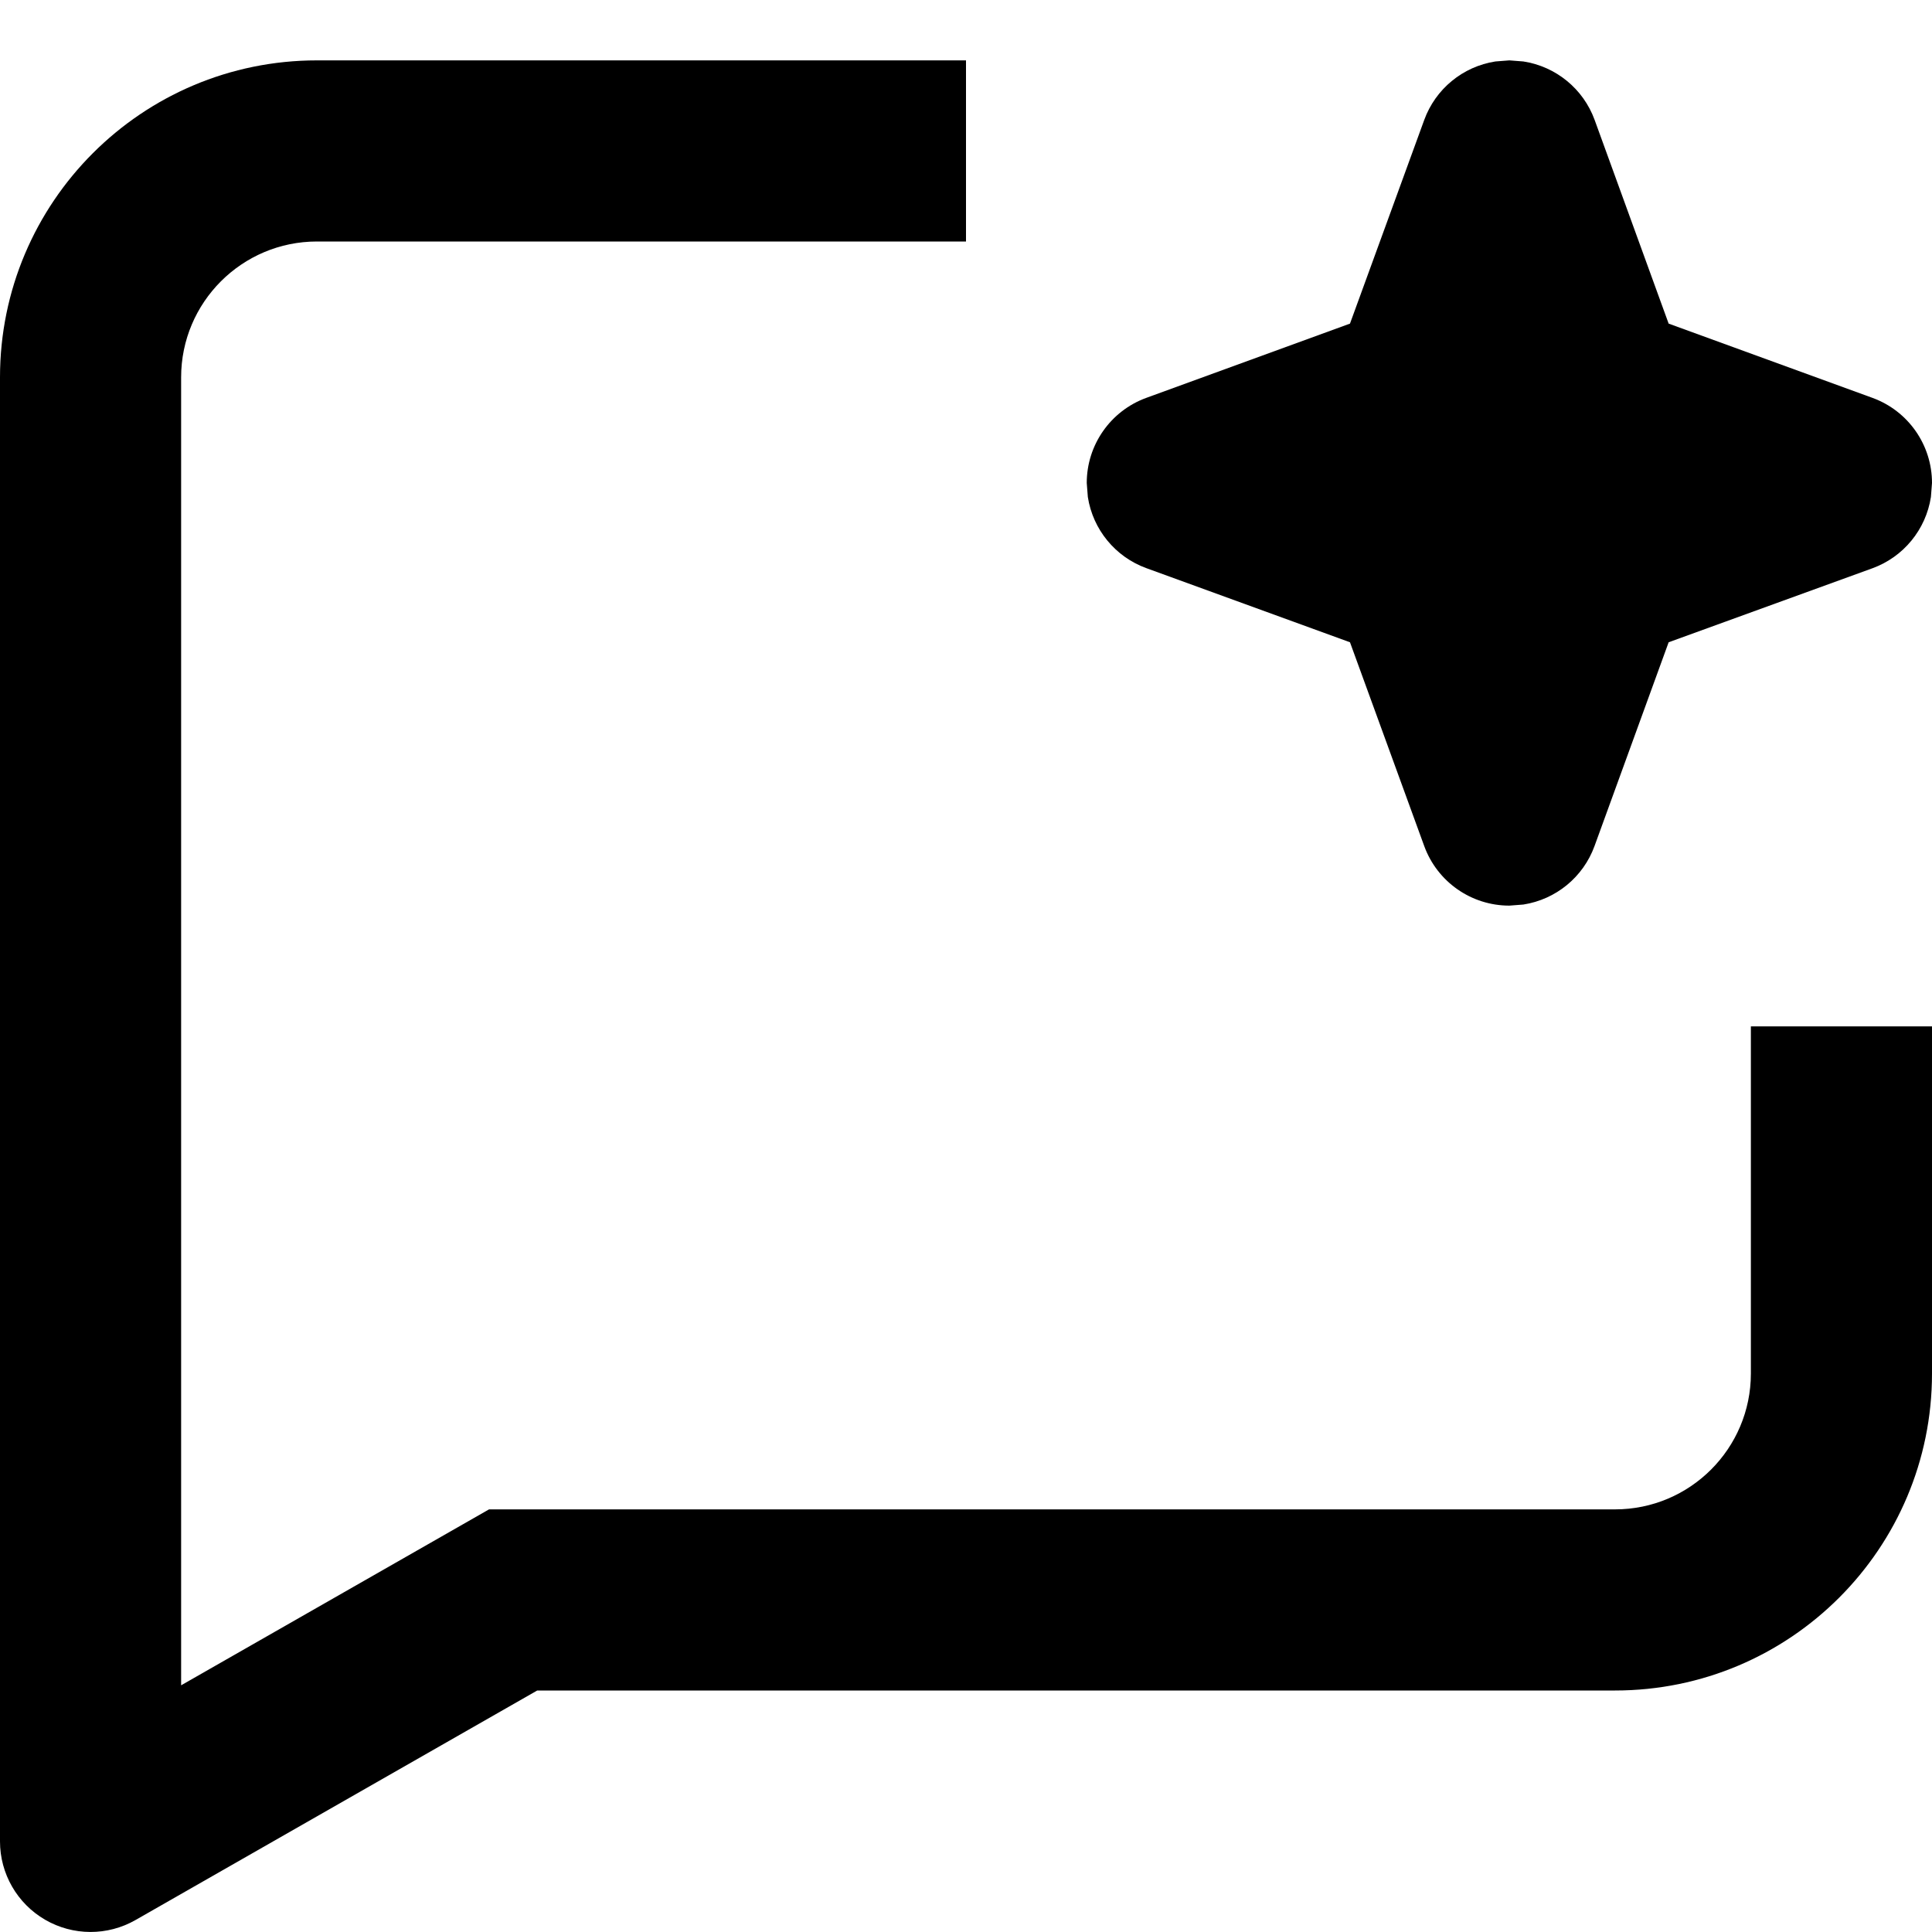
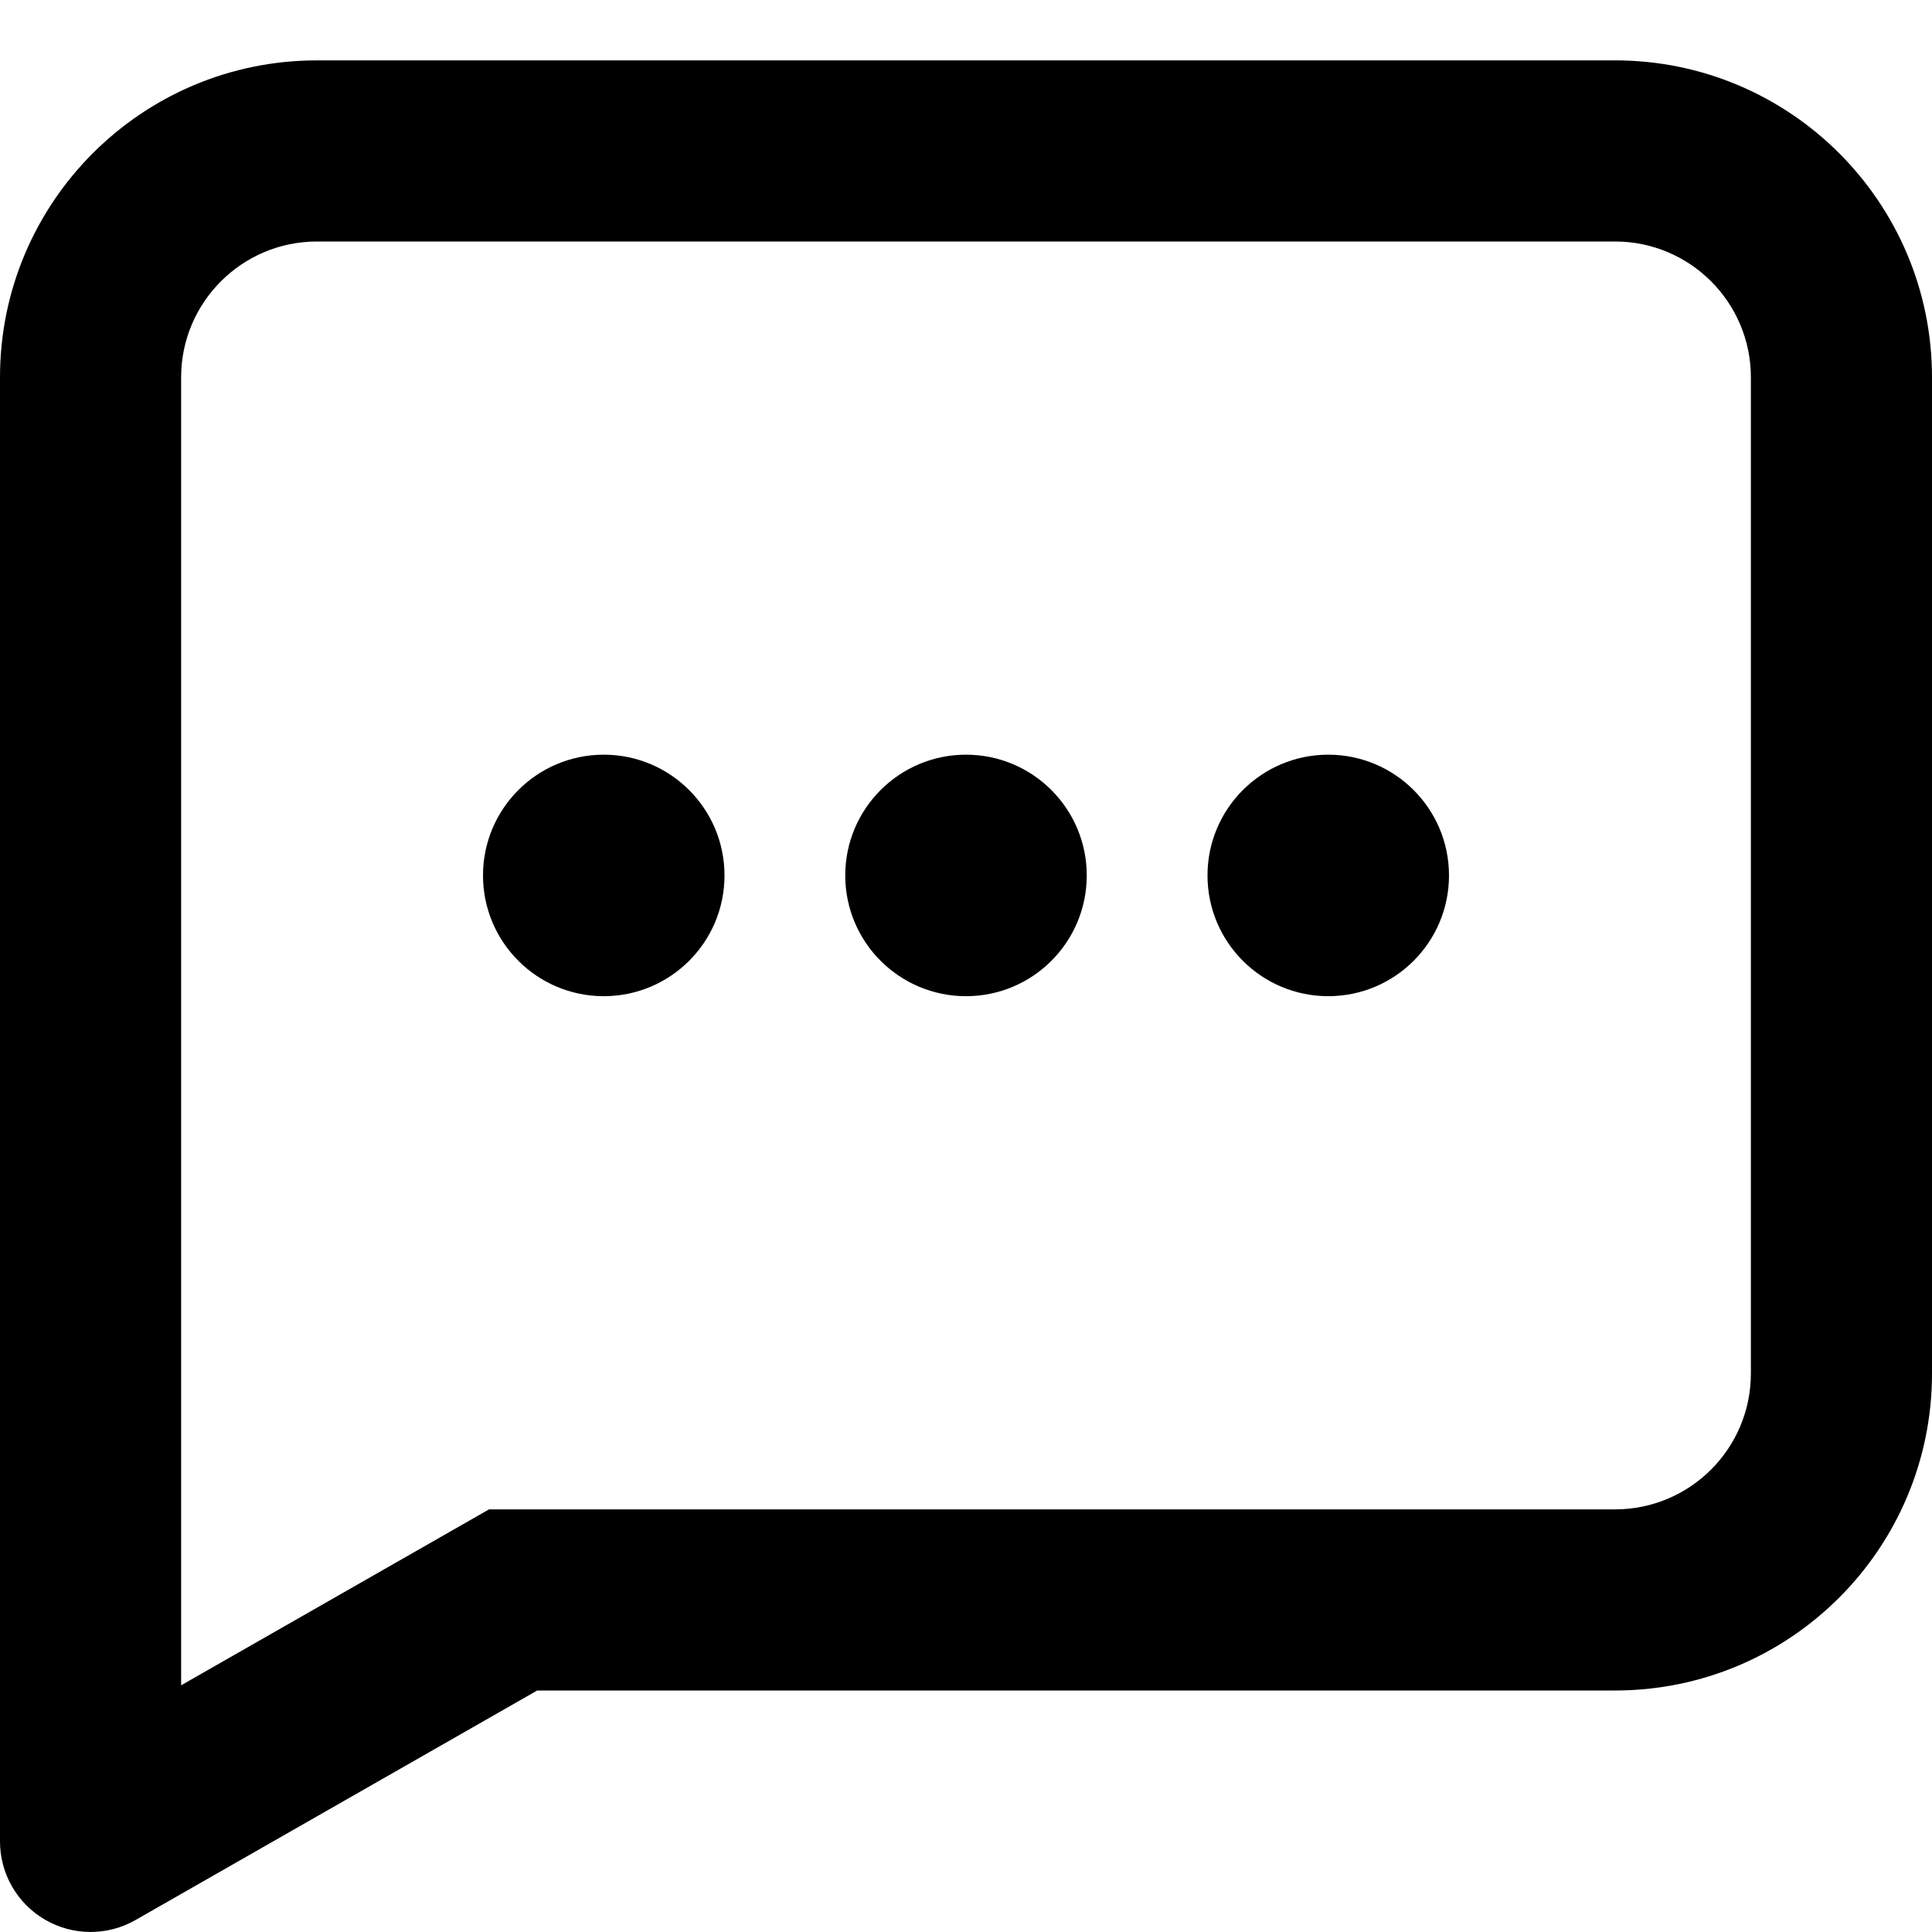
<svg width="16" height="16" fill="none" viewBox="0 0 16 16">
-   <path fill="currentcolor" d="M0 3.125A2.625 2.625 0 0 1 2.625.5H8V2H2.625C2.004 2 1.5 2.504 1.5 3.125v10.832L4.05 12.5h9.325c.621 0 1.125-.504 1.125-1.125V8.5H16v2.875A2.625 2.625 0 0 1 13.375 14H4.449l-3.327 1.901A.75.75 0 0 1 0 15.25z" />
-   <path fill="currentcolor" d="M12.616.509a.75.75 0 0 1 .59.484l.613 1.687 1.688.615A.75.75 0 0 1 16 4l-.009.116a.75.75 0 0 1-.484.59l-1.688.613-.614 1.688a.75.75 0 0 1-.589.484L12.5 7.5a.75.75 0 0 1-.705-.493l-.615-1.688-1.687-.614a.75.75 0 0 1-.484-.589L9 4a.75.75 0 0 1 .493-.705l1.687-.615.615-1.687a.75.75 0 0 1 .589-.484L12.5.5z" />
+   <path fill="currentcolor" d="M14.5 3.125C14.5 2.504 13.996 2 13.375 2H2.625C2.004 2 1.5 2.504 1.5 3.125v10.832L4.05 12.5h9.325c.621 0 1.125-.504 1.125-1.125zm1.5 8.25A2.625 2.625 0 0 1 13.375 14H4.449l-3.327 1.901A.75.75 0 0 1 0 15.25V3.125A2.625 2.625 0 0 1 2.625.5h10.75A2.625 2.625 0 0 1 16 3.125z" />
+   <path fill="currentcolor" d="M5 6.25a1 1 0 1 1 0 2 1 1 0 0 1 0-2m3 0a1 1 0 1 1 0 2 1 1 0 0 1 0-2m3 0a1 1 0 1 1 0 2 1 1 0 0 1 0-2" />
</svg>
